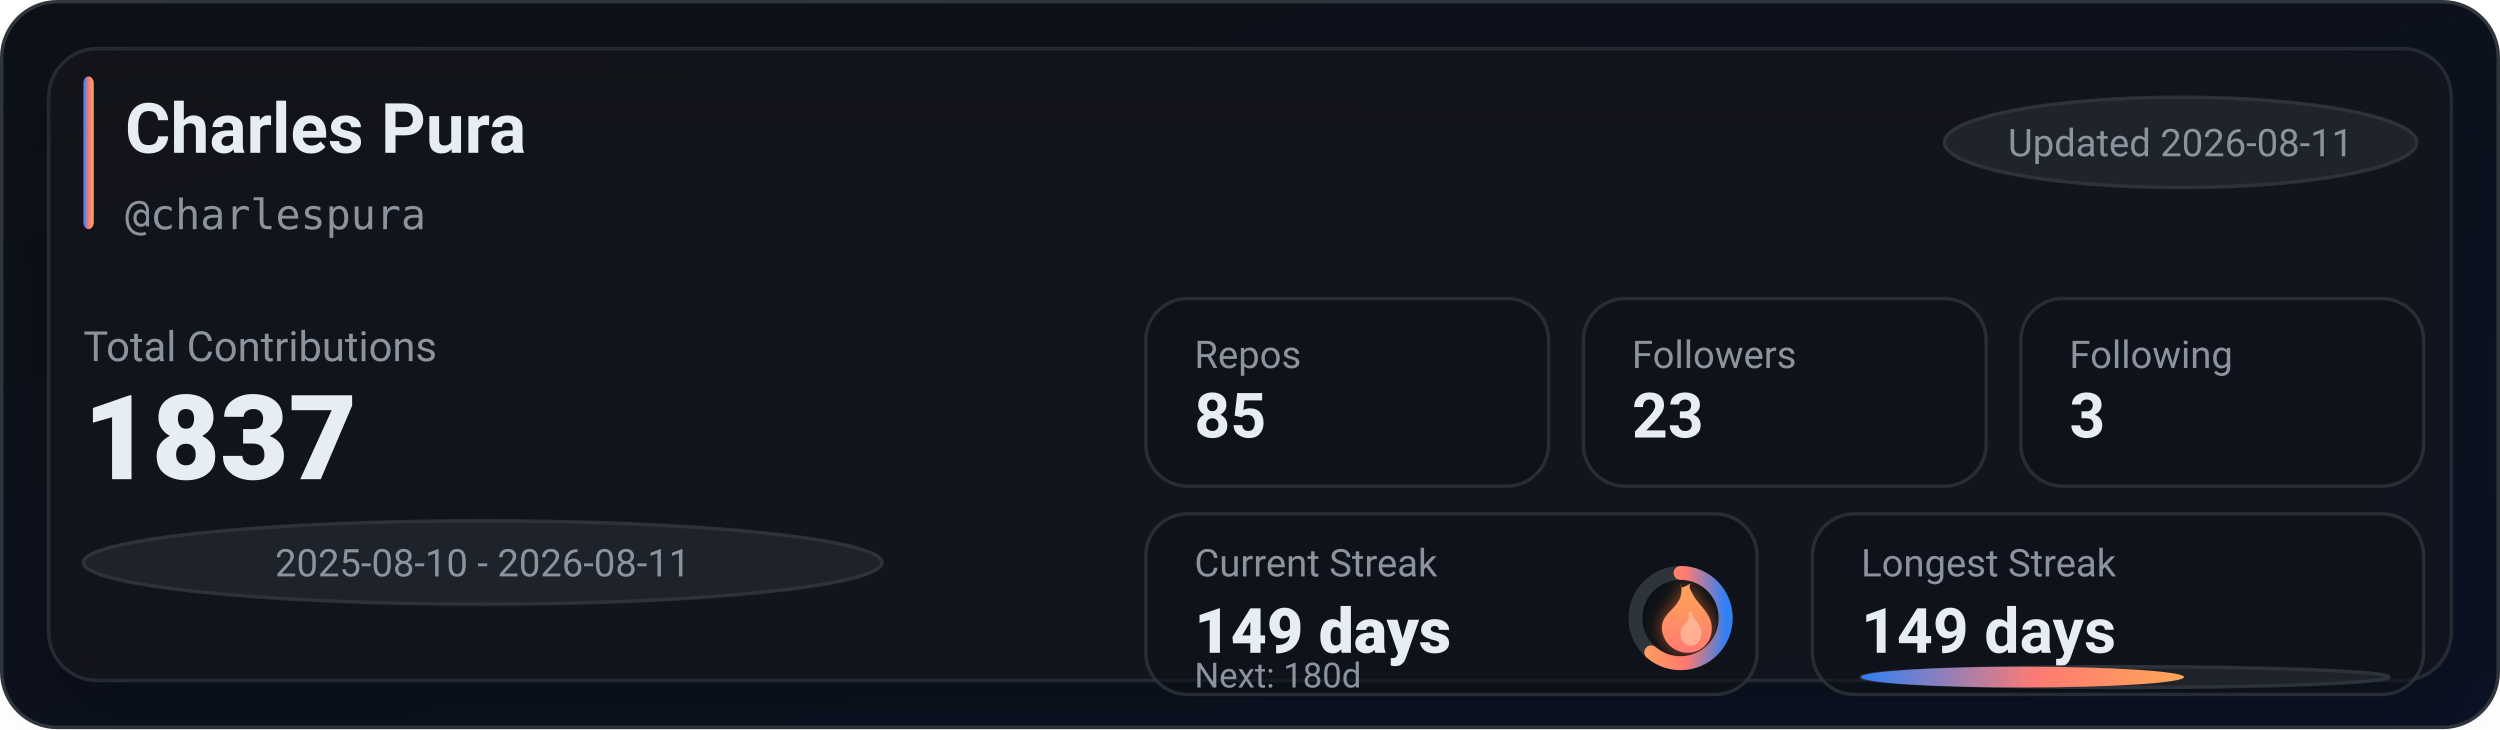
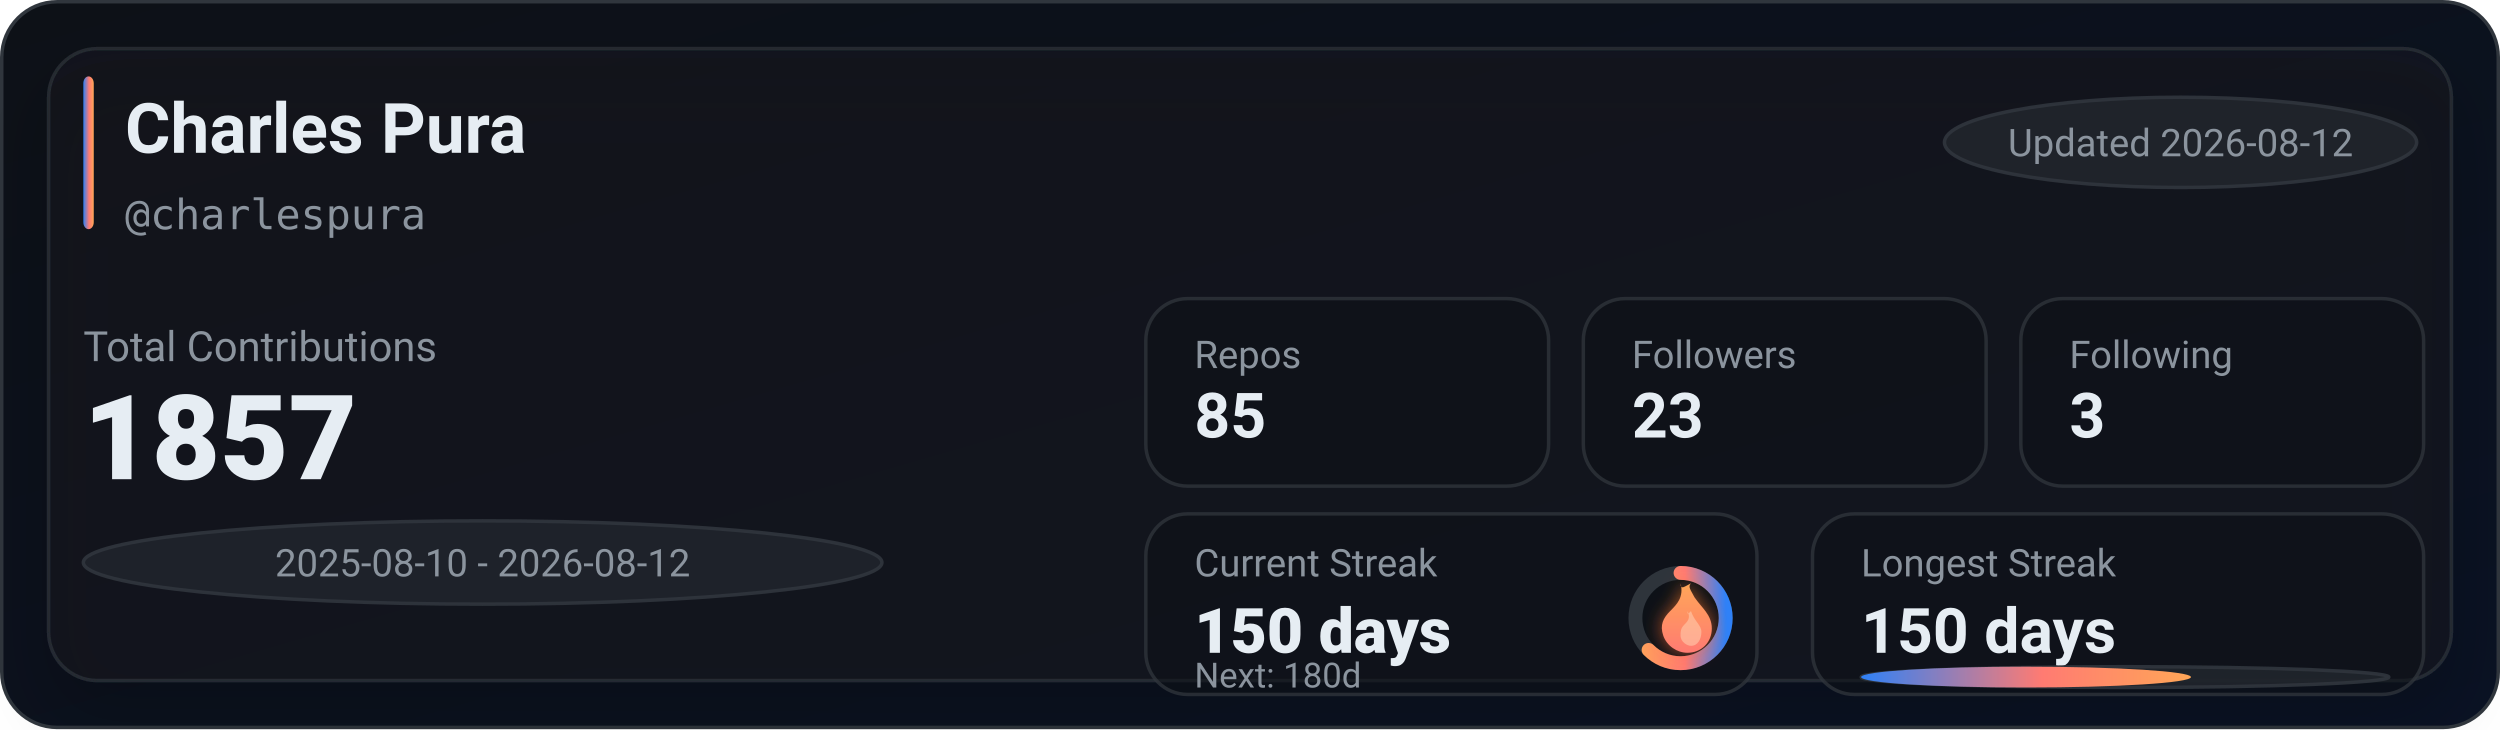
<svg xmlns="http://www.w3.org/2000/svg" width="720" height="210" viewBox="0 0 720 210" role="img" aria-label="GitHub stats for charlespura">
  <defs>
    <linearGradient id="bg" x1="0" y1="0" x2="1" y2="1">
      <stop offset="0%" stop-color="#0d1117" />
      <stop offset="100%" stop-color="#0a1224" />
    </linearGradient>
    <linearGradient id="accent" x1="0" y1="0" x2="1" y2="0">
      <stop offset="0%" stop-color="#2f81f7" />
      <stop offset="55%" stop-color="#ff7b72" />
      <stop offset="100%" stop-color="#ffa657" />
    </linearGradient>
    <linearGradient id="accentV" x1="0" y1="0" x2="0" y2="1">
      <stop offset="0%" stop-color="#ffa657" />
      <stop offset="55%" stop-color="#ff7b72" />
      <stop offset="100%" stop-color="#2f81f7" />
    </linearGradient>
    <linearGradient id="fire" x1="0" y1="0" x2="0" y2="1">
      <stop offset="0%" stop-color="#ffa657" />
      <stop offset="100%" stop-color="#ff7b72" />
    </linearGradient>
    <filter id="glow" x="-30%" y="-30%" width="160%" height="160%">
      <feGaussianBlur stdDeviation="2.5" result="blur" />
      <feColorMatrix in="blur" type="matrix" values="           1 0 0 0 0           0 0.6 0 0 0           0 0 0.2 0 0           0 0 0 0.65 0" result="colored" />
      <feMerge>
        <feMergeNode in="colored" />
        <feMergeNode in="SourceGraphic" />
      </feMerge>
    </filter>
    <filter id="softShadow" x="-30%" y="-30%" width="160%" height="160%">
      <feDropShadow dx="0" dy="10" stdDeviation="10" flood-color="#000000" flood-opacity="0.35" />
    </filter>
  </defs>
  <rect x="0.5" y="0.5" width="719" height="209" rx="16" fill="url(#bg)" stroke="#30363d" />
  <g filter="url(#softShadow)">
    <rect x="14" y="14" width="692" height="182" rx="14" fill="rgba(22,27,34,0.55)" stroke="rgba(48,54,61,0.65)" />
  </g>
  <rect x="24" y="22" width="3" height="44" rx="2" fill="url(#accent)" />
  <text x="36" y="44" fill="#e6edf3" font-family="ui-sans-serif,system-ui,-apple-system,Segoe UI,Roboto,Helvetica,Arial" font-size="20" font-weight="780">Charles Pura</text>
  <text x="36" y="66" fill="#8b949e" font-family="ui-monospace,SFMono-Regular,Menlo,Monaco,Consolas,monospace" font-size="12">@charlespura</text>
  <g transform="translate(560, 28)">
    <rect x="0" y="0" width="136" height="26" rx="999" fill="rgba(33,38,45,0.85)" stroke="rgba(48,54,61,0.9)" />
-     <text x="68" y="17" text-anchor="middle" fill="#8b949e" font-family="ui-sans-serif,system-ui,-apple-system,Segoe UI,Roboto,Helvetica,Arial" font-size="11">Updated 2026-08-11</text>
+     <text x="68" y="17" text-anchor="middle" fill="#8b949e" font-family="ui-sans-serif,system-ui,-apple-system,Segoe UI,Roboto,Helvetica,Arial" font-size="11">Updated 2026-08-12</text>
  </g>
  <text x="24" y="104" fill="#8b949e" font-family="ui-sans-serif,system-ui,-apple-system,Segoe UI,Roboto,Helvetica,Arial" font-size="12">Total Contributions</text>
-   <text x="24" y="138" fill="#e6edf3" font-family="ui-sans-serif,system-ui,-apple-system,Segoe UI,Roboto,Helvetica,Arial" font-size="34" font-weight="900">1837</text>
+   <text x="24" y="138" fill="#e6edf3" font-family="ui-sans-serif,system-ui,-apple-system,Segoe UI,Roboto,Helvetica,Arial" font-size="34" font-weight="900">1857</text>
  <g transform="translate(24, 150)">
    <rect x="0" y="0" width="230" height="24" rx="999" fill="rgba(33,38,45,0.8)" stroke="rgba(48,54,61,0.9)" />
-     <text x="115" y="16" text-anchor="middle" fill="#8b949e" font-family="ui-sans-serif,system-ui,-apple-system,Segoe UI,Roboto,Helvetica,Arial" font-size="11">2025-08-10 - 2026-08-11</text>
+     <text x="115" y="16" text-anchor="middle" fill="#8b949e" font-family="ui-sans-serif,system-ui,-apple-system,Segoe UI,Roboto,Helvetica,Arial" font-size="11">2025-08-10 - 2026-08-12</text>
  </g>
  <g transform="translate(330, 86)">
    <rect x="0" y="0" width="116" height="54" rx="12" fill="rgba(13,17,23,0.55)" stroke="rgba(48,54,61,0.75)" />
    <rect x="126" y="0" width="116" height="54" rx="12" fill="rgba(13,17,23,0.55)" stroke="rgba(48,54,61,0.75)" />
    <rect x="252" y="0" width="116" height="54" rx="12" fill="rgba(13,17,23,0.55)" stroke="rgba(48,54,61,0.75)" />
    <text x="14" y="20" fill="#8b949e" font-family="ui-sans-serif,system-ui,-apple-system,Segoe UI,Roboto,Helvetica,Arial" font-size="11">Repos</text>
    <text x="14" y="40" fill="#e6edf3" font-family="ui-sans-serif,system-ui,-apple-system,Segoe UI,Roboto,Helvetica,Arial" font-size="18" font-weight="780">85</text>
    <text x="140" y="20" fill="#8b949e" font-family="ui-sans-serif,system-ui,-apple-system,Segoe UI,Roboto,Helvetica,Arial" font-size="11">Followers</text>
    <text x="140" y="40" fill="#e6edf3" font-family="ui-sans-serif,system-ui,-apple-system,Segoe UI,Roboto,Helvetica,Arial" font-size="18" font-weight="780">23</text>
    <text x="266" y="20" fill="#8b949e" font-family="ui-sans-serif,system-ui,-apple-system,Segoe UI,Roboto,Helvetica,Arial" font-size="11">Following</text>
    <text x="266" y="40" fill="#e6edf3" font-family="ui-sans-serif,system-ui,-apple-system,Segoe UI,Roboto,Helvetica,Arial" font-size="18" font-weight="780">3</text>
  </g>
  <g transform="translate(330, 148)">
    <rect x="0" y="0" width="176" height="52" rx="12" fill="rgba(13,17,23,0.55)" stroke="rgba(48,54,61,0.75)" />
    <rect x="192" y="0" width="176" height="52" rx="12" fill="rgba(13,17,23,0.55)" stroke="rgba(48,54,61,0.75)" />
    <text x="14" y="18" fill="#8b949e" font-family="ui-sans-serif,system-ui,-apple-system,Segoe UI,Roboto,Helvetica,Arial" font-size="11">Current Streak</text>
-     <text x="14" y="40" fill="#e6edf3" font-family="ui-sans-serif,system-ui,-apple-system,Segoe UI,Roboto,Helvetica,Arial" font-size="18" font-weight="860">149 days</text>
+     <text x="14" y="40" fill="#e6edf3" font-family="ui-sans-serif,system-ui,-apple-system,Segoe UI,Roboto,Helvetica,Arial" font-size="18" font-weight="860">150 days</text>
    <g transform="translate(154, 30)">
      <circle cx="0" cy="0" r="13" fill="rgba(13,17,23,0.85)" stroke="rgba(48,54,61,0.95)" stroke-width="4" />
-       <circle cx="0" cy="0" r="13" fill="none" stroke="url(#accentV)" stroke-width="4" stroke-linecap="round" stroke-dasharray="50.03 31.65" transform="rotate(-90)" />
+       <circle cx="0" cy="0" r="13" fill="none" stroke="url(#accentV)" stroke-width="4" stroke-linecap="round" stroke-dasharray="51.05 30.63" transform="rotate(-90)" />
      <g transform="translate(-10, -12)" filter="url(#glow)">
        <path d="M10 2c1 4-1 6-3 8-2 2-3 4-2 7 1 3 4 5 7 5 4 0 7-3 7-7 0-4-3-6-5-9-1-2-2-3-1-4-2 1-3 2-3 0z" fill="url(#fire)" />
        <path d="M12 10c1 2 0 3-1 4-1 1-1 2-1 3 0 2 2 3 3 3 2 0 3-2 3-4 0-2-2-3-3-6-1 1-1 1-1 0z" fill="#ffd1b3" opacity="0.55" />
      </g>
    </g>
    <text x="14" y="50" fill="#8b949e" font-family="ui-sans-serif,system-ui,-apple-system,Segoe UI,Roboto,Helvetica,Arial" font-size="10">Next: 180d</text>
    <text x="206" y="18" fill="#8b949e" font-family="ui-sans-serif,system-ui,-apple-system,Segoe UI,Roboto,Helvetica,Arial" font-size="11">Longest Streak</text>
-     <text x="206" y="40" fill="#e6edf3" font-family="ui-sans-serif,system-ui,-apple-system,Segoe UI,Roboto,Helvetica,Arial" font-size="18" font-weight="780">149 days</text>
+     <text x="206" y="40" fill="#e6edf3" font-family="ui-sans-serif,system-ui,-apple-system,Segoe UI,Roboto,Helvetica,Arial" font-size="18" font-weight="780">150 days</text>
    <rect x="206" y="44" width="152" height="6" rx="999" fill="rgba(33,38,45,0.85)" stroke="rgba(48,54,61,0.9)" />
-     <rect x="206" y="44" width="93" height="6" rx="999" fill="url(#accent)" />
+     <rect x="206" y="44" width="95" height="6" rx="999" fill="url(#accent)" />
  </g>
</svg>
